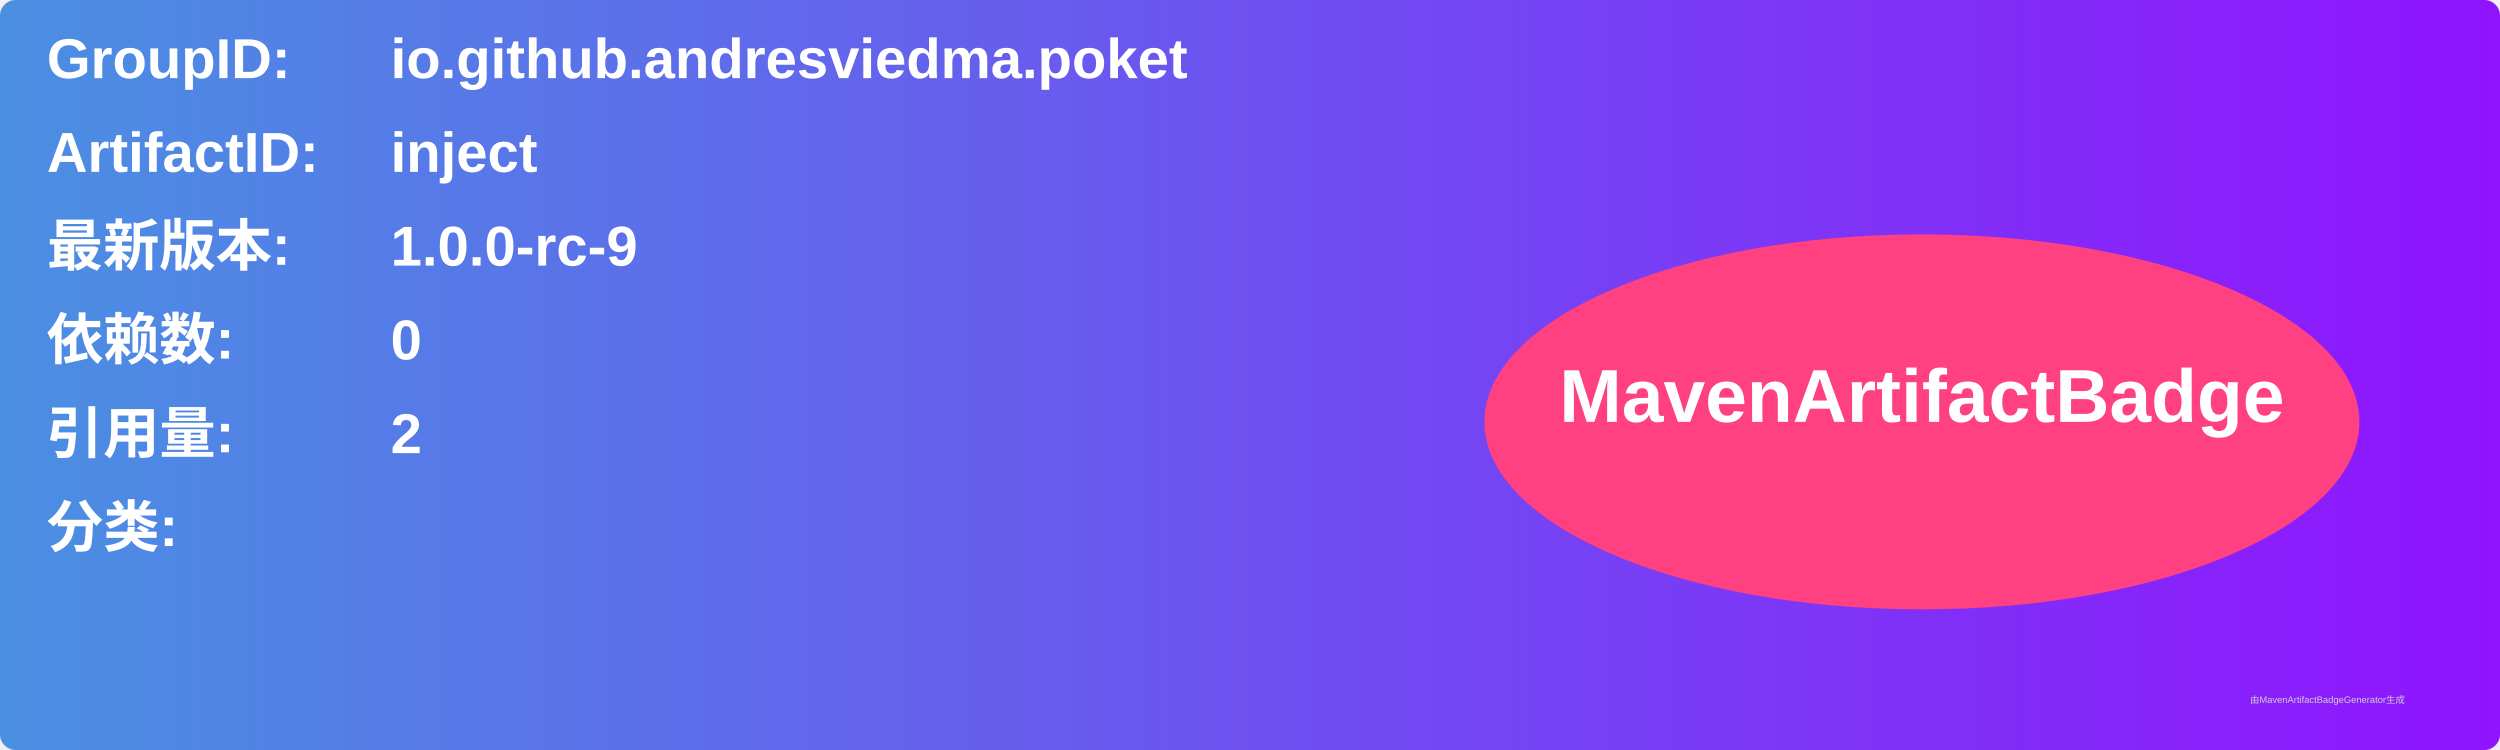
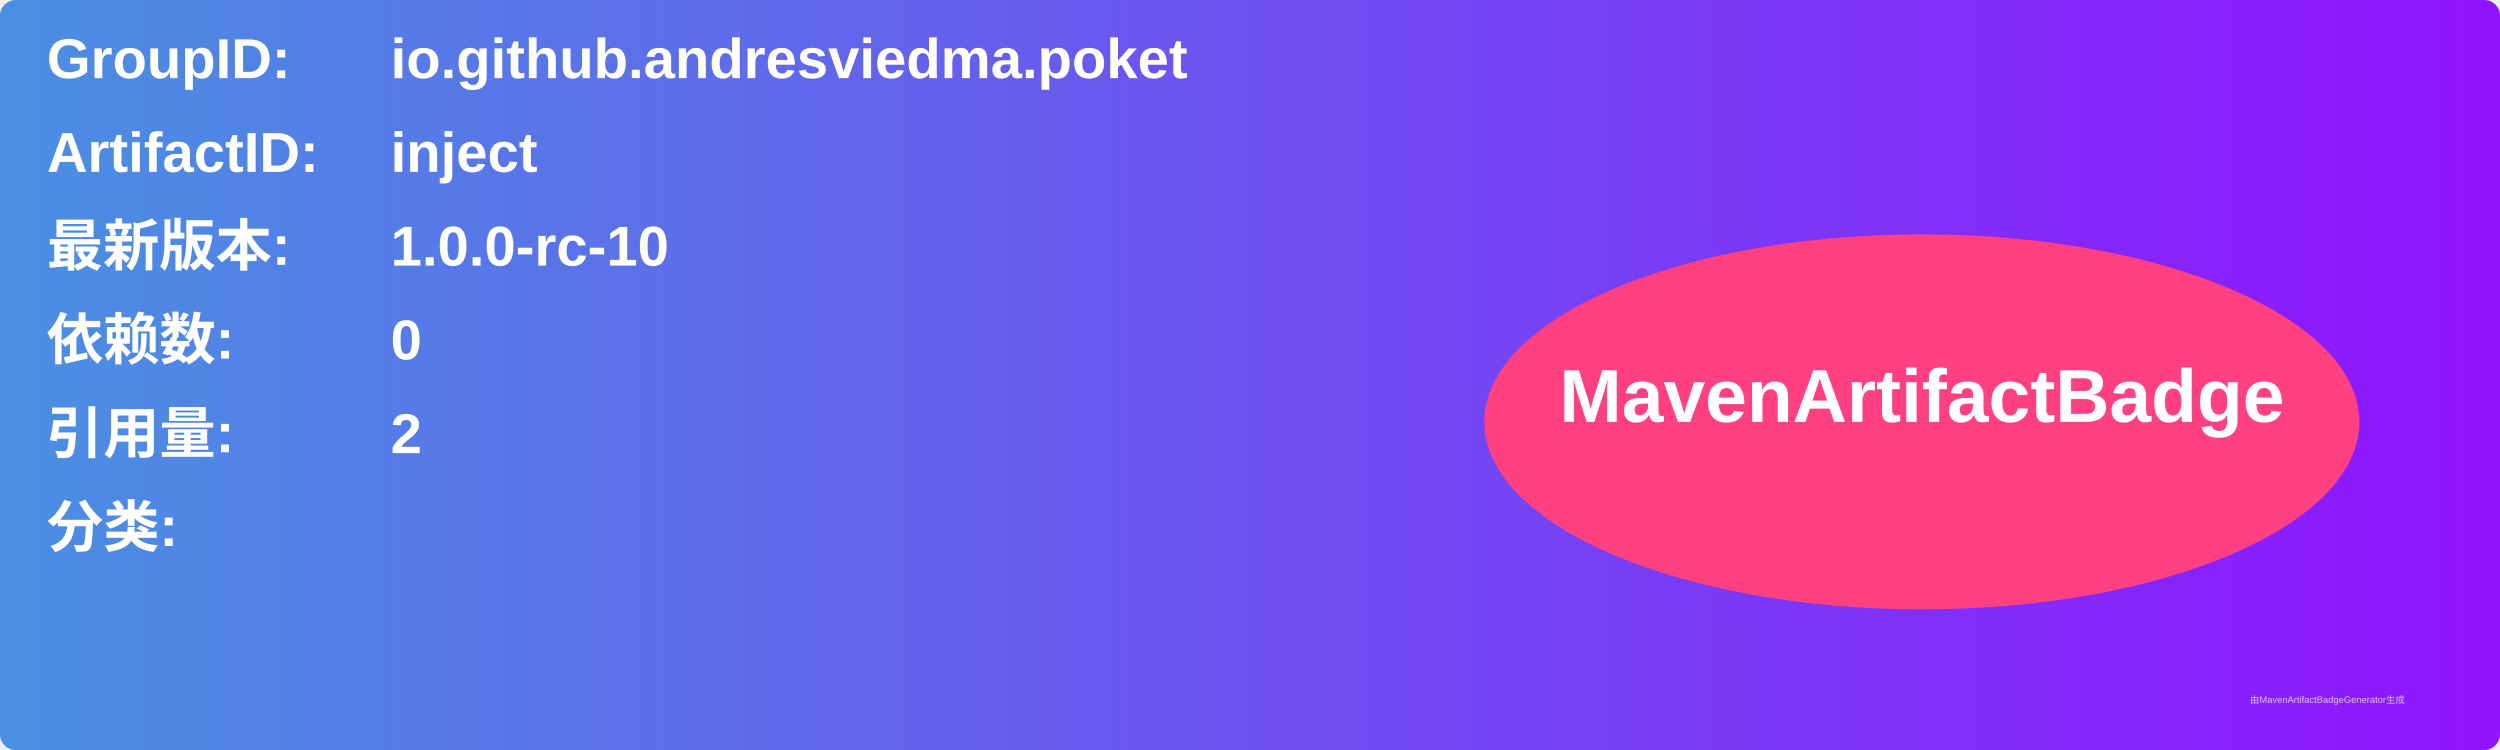
<svg xmlns="http://www.w3.org/2000/svg" width="800" height="240" viewBox="0 0 800 240">
  <linearGradient id="grad" x1="0%" y1="0%" x2="100%" y2="0%">
    <stop offset="0%" stop-color="#4a90e2" />
    <stop offset="100%" stop-color="#9013fe" />
  </linearGradient>
  <rect width="100%" height="100%" rx="5" ry="5" fill="url(#grad)" />
  <g transform="translate(15, 15)">
    <text x="0" y="10" font-family="Arial" font-size="18" fill="white" font-weight="bold" width="260">GroupID:</text>
    <text x="110" y="10" font-family="Arial" font-size="18" fill="white" font-weight="bold" width="460">io.github.andresviedma.poket</text>
    <text x="0" y="40" font-family="Arial" font-size="18" fill="white" font-weight="bold" width="260">ArtifactID:</text>
    <text x="110" y="40" font-family="Arial" font-size="18" fill="white" font-weight="bold" width="460">inject</text>
    <text x="0" y="70" font-family="Arial" font-size="18" fill="white" font-weight="bold">最新版本:</text>
    <text x="110" y="70" font-family="Arial" font-size="18" fill="white" font-weight="bold">
-       <tspan font-weight="bold">1.0.0-rc-9</tspan>
+       <tspan font-weight="bold">1.0.0-rc-10</tspan>
    </text>
    <text x="0" y="100" font-family="Arial" font-size="18" fill="white" font-weight="bold">依赖数: </text>
    <text x="110" y="100" font-family="Arial" font-size="18" fill="white">
      <tspan font-weight="bold">0</tspan>
    </text>
    <text x="0" y="130" font-family="Arial" font-size="18" fill="white" font-weight="bold">引用量: </text>
    <text x="110" y="130" font-family="Arial" font-size="18" fill="white">
      <tspan font-weight="bold">2</tspan>
    </text>
    <text x="0" y="160" font-family="Arial" font-size="18" fill="white" font-weight="bold">分类:</text>
    <text x="10" y="190" font-family="Arial" font-size="10" fill="white">
      <tspan font-weight="bold" />
    </text>
    <ellipse cx="600" cy="120" rx="140" ry="60" fill="#ff4081" />
    <text x="600" y="120" text-anchor="middle" font-family="Arial" font-size="24" fill="white" font-weight="bold">MavenArtifactBadge</text>
  </g>
  <text x="720" y="225" font-family="Arial" font-size="3" fill="#d0d0d0">由MavenArtifactBadgeGenerator生成</text>
</svg>
